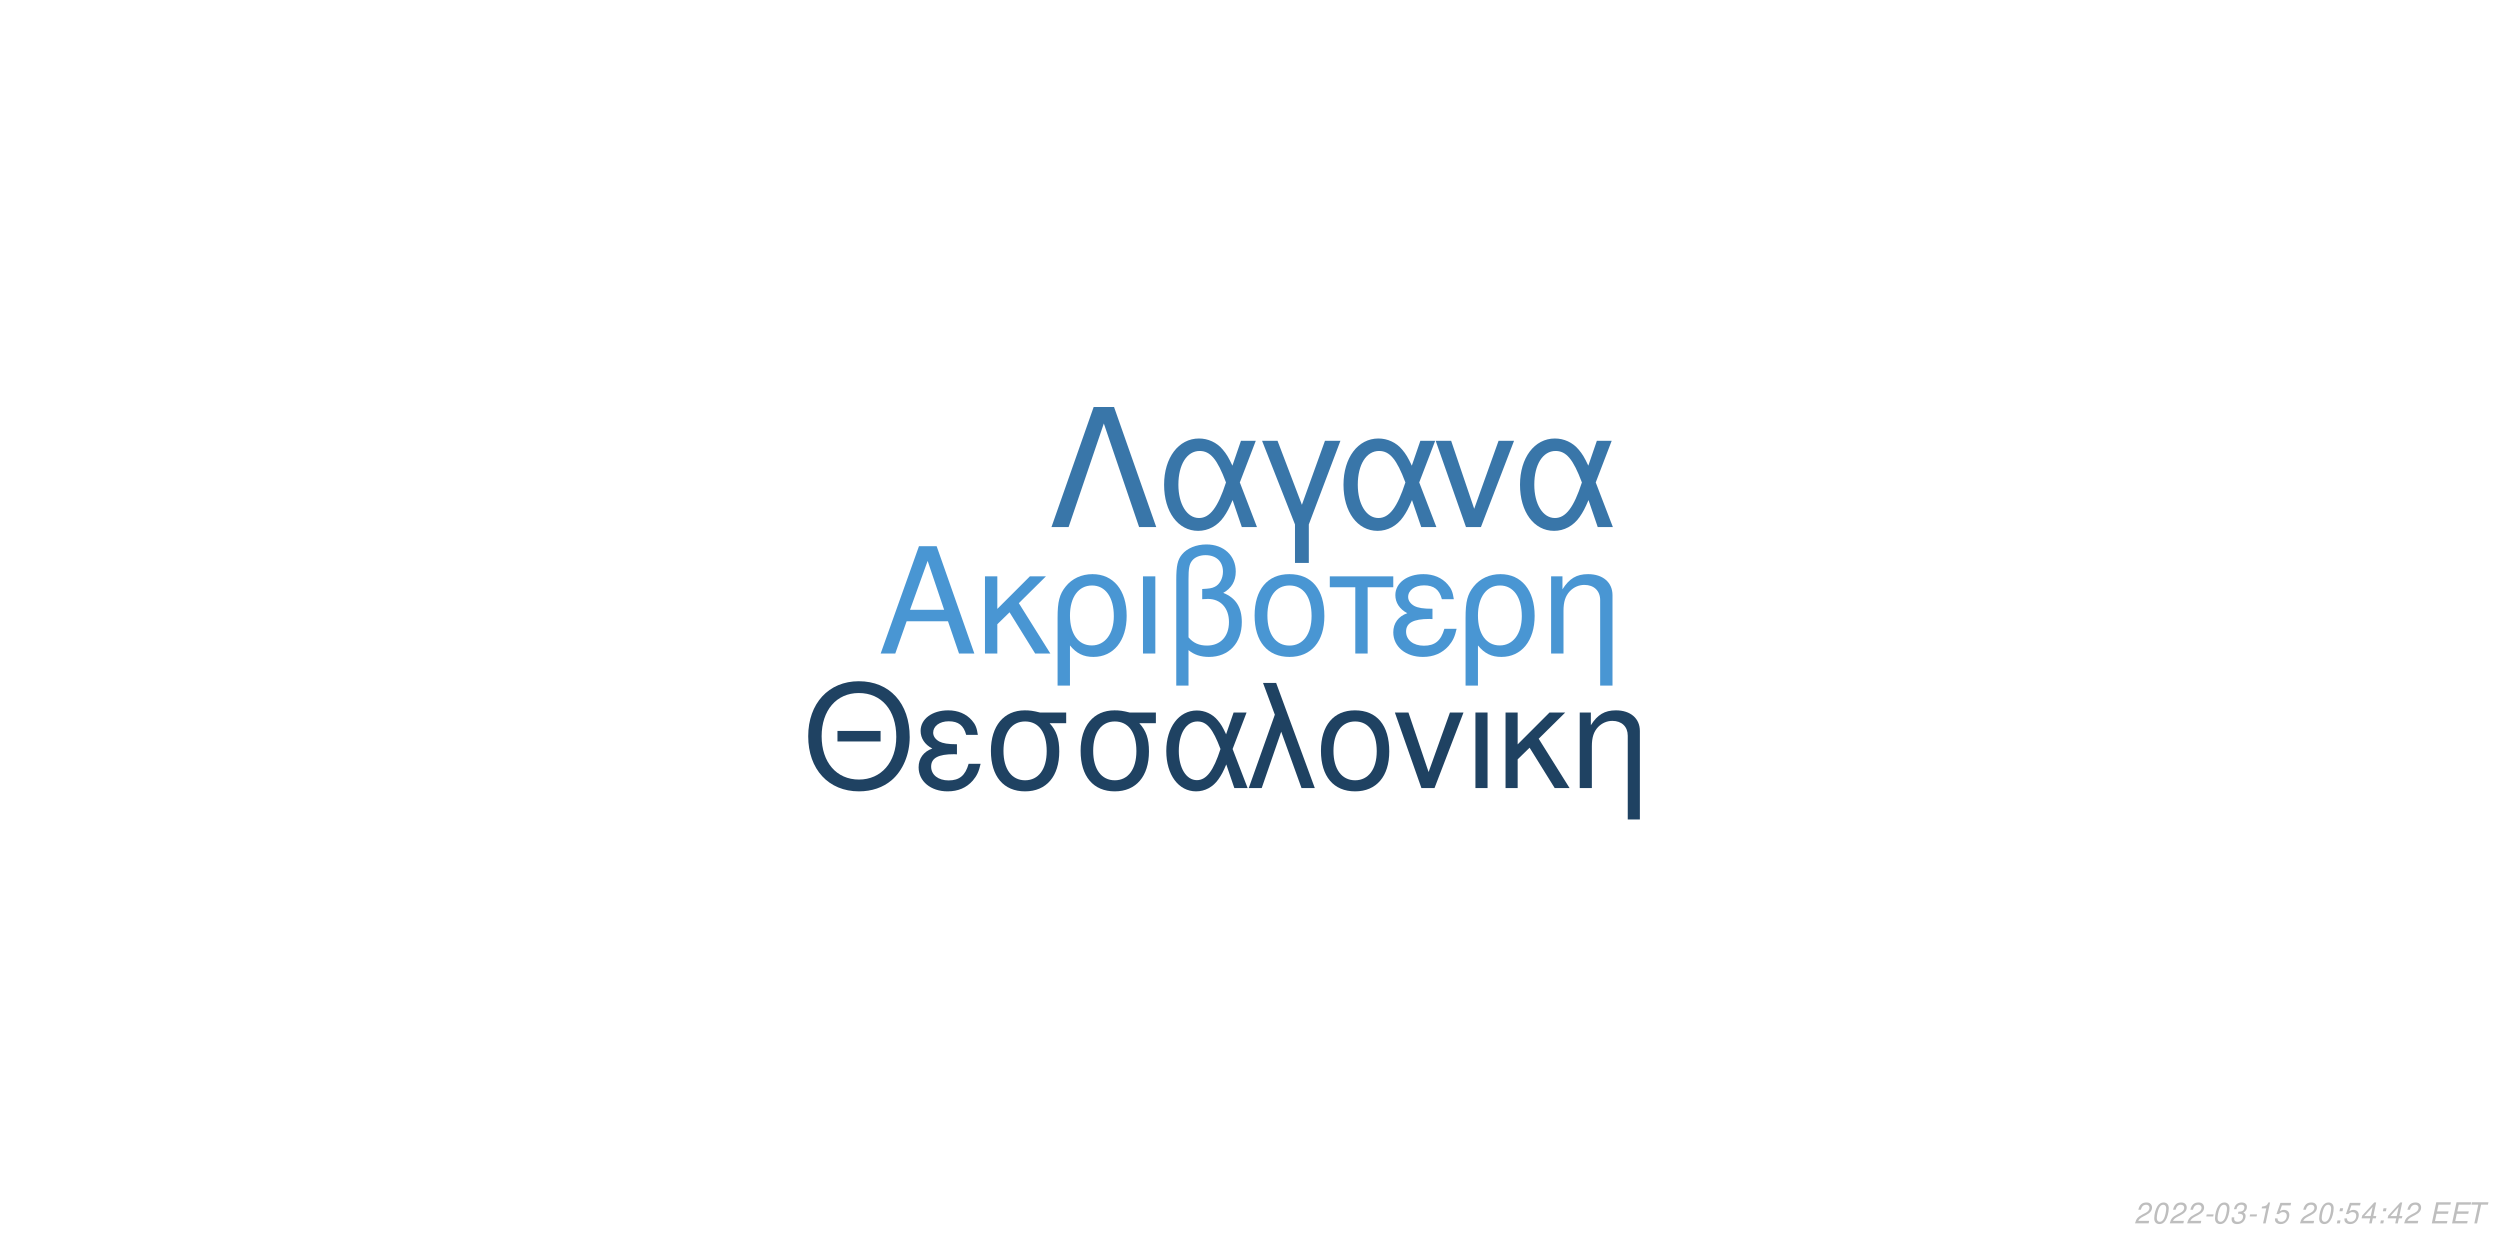
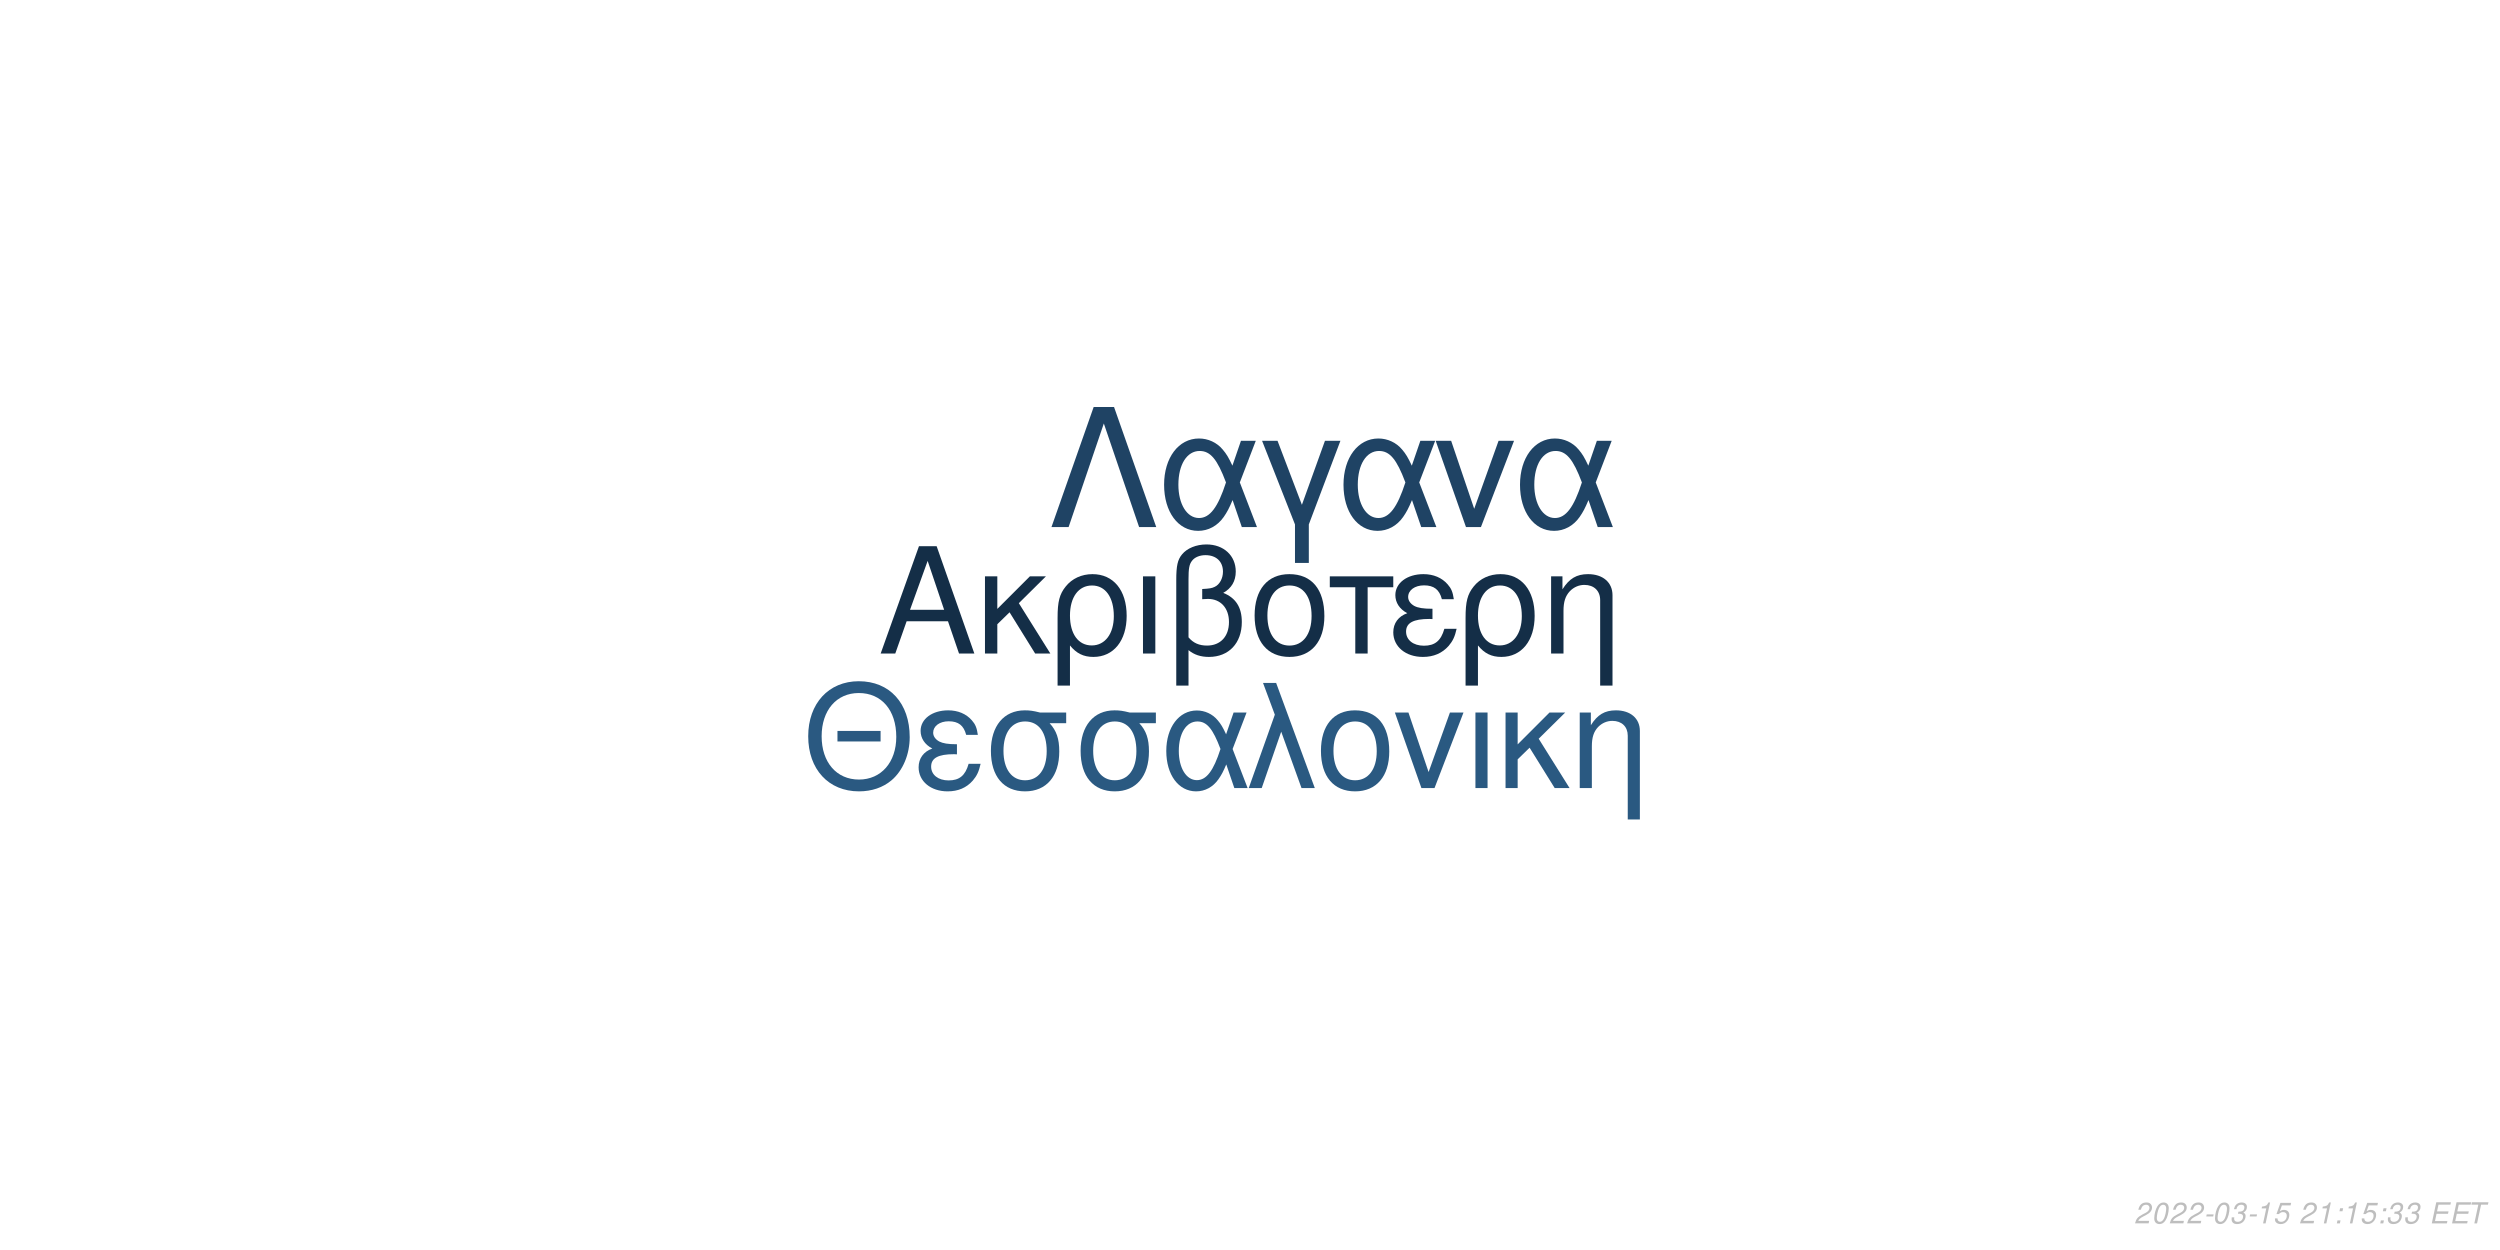
<svg xmlns="http://www.w3.org/2000/svg" xmlns:xlink="http://www.w3.org/1999/xlink" width="864pt" height="432pt" viewBox="0 0 864 432" version="1.1">
  <defs>
    <g>
      <symbol overflow="visible" id="glyph0-0">
        <path style="stroke:none;" d="" />
      </symbol>
      <symbol overflow="visible" id="glyph0-1">
        <path style="stroke:none;" d="M 24.125 -11.141 L 27.938 0 L 33.234 0 L 20.203 -37.094 L 14.094 -37.094 L 0.859 0 L 5.906 0 L 9.828 -11.141 Z M 22.797 -15.109 L 11 -15.109 L 17.094 -32.016 Z M 22.797 -15.109 " />
      </symbol>
      <symbol overflow="visible" id="glyph0-2">
        <path style="stroke:none;" d="M 7.172 -15.422 L 7.172 -26.672 L 2.906 -26.672 L 2.906 0 L 7.172 0 L 7.172 -10.125 L 11.406 -14.25 L 20.25 0 L 25.5 0 L 14.609 -17.406 L 23.969 -26.672 L 18.422 -26.672 Z M 7.172 -15.422 " />
      </symbol>
      <symbol overflow="visible" id="glyph0-3">
        <path style="stroke:none;" d="M 3 11.094 L 7.281 11.094 L 7.281 -2.797 C 9.516 -0.047 11.953 1.172 15.375 1.172 C 22.344 1.172 26.875 -4.422 26.875 -13.031 C 26.875 -21.891 22.297 -27.438 15.062 -27.438 C 11.297 -27.438 7.984 -25.906 5.797 -23.156 C 3.672 -20.516 3 -17.969 3 -12.359 Z M 14.906 -23.516 C 19.547 -23.516 22.438 -19.438 22.438 -12.922 C 22.438 -6.812 19.391 -2.797 14.812 -2.797 C 10.172 -2.797 7.281 -6.766 7.281 -13.125 C 7.281 -19.484 10.234 -23.516 14.906 -23.516 Z M 14.906 -23.516 " />
      </symbol>
      <symbol overflow="visible" id="glyph0-4">
        <path style="stroke:none;" d="M 3.516 0 L 7.781 0 L 7.781 -26.672 L 3.516 -26.672 Z M 3.516 0 " />
      </symbol>
      <symbol overflow="visible" id="glyph0-5">
        <path style="stroke:none;" d="M 4.016 11.094 L 8.25 11.094 L 8.25 -1.172 C 10.172 0.406 12.422 1.172 15.312 1.172 C 22.188 1.172 26.672 -3.609 26.672 -10.891 C 26.672 -15.984 24.578 -19.234 20.25 -20.969 C 23.109 -22.547 24.578 -25.031 24.578 -28.344 C 24.578 -33.844 20.406 -37.703 14.453 -37.703 C 10.938 -37.703 7.734 -36.391 6 -34.25 C 4.484 -32.422 4.016 -30.328 4.016 -25.391 Z M 8.25 -25.656 C 8.25 -29.359 8.5 -30.844 9.469 -32.062 C 10.375 -33.281 12.156 -34 14.094 -34 C 17.812 -34 20.156 -31.812 20.156 -28.297 C 20.156 -25.953 18.984 -23.812 17.297 -23.047 C 16.281 -22.547 15.469 -22.438 12.984 -22.297 L 12.984 -18.781 C 13.734 -18.828 14.344 -18.875 14.969 -18.875 C 19.344 -18.875 22.234 -15.719 22.234 -10.891 C 22.234 -5.906 19.281 -2.75 14.656 -2.75 C 11.953 -2.75 9.922 -3.609 8.25 -5.594 Z M 8.25 -25.656 " />
      </symbol>
      <symbol overflow="visible" id="glyph0-6">
        <path style="stroke:none;" d="M 14.094 -27.438 C 6.562 -27.438 2.094 -22.094 2.094 -13.125 C 2.094 -4.125 6.562 1.172 14.141 1.172 C 21.672 1.172 26.203 -4.172 26.203 -12.922 C 26.203 -22.188 21.828 -27.438 14.094 -27.438 Z M 14.141 -23.516 C 18.938 -23.516 21.781 -19.594 21.781 -12.984 C 21.781 -6.672 18.828 -2.75 14.141 -2.75 C 9.422 -2.75 6.516 -6.672 6.516 -13.125 C 6.516 -19.594 9.422 -23.516 14.141 -23.516 Z M 14.141 -23.516 " />
      </symbol>
      <symbol overflow="visible" id="glyph0-7">
        <path style="stroke:none;" d="M 7.891 0 L 12.156 0 L 12.156 -22.906 L 21.016 -22.906 L 21.016 -26.672 L -0.922 -26.672 L -0.922 -22.906 L 7.891 -22.906 Z M 7.891 0 " />
      </symbol>
      <symbol overflow="visible" id="glyph0-8">
        <path style="stroke:none;" d="M 14.562 -15.469 C 11.344 -15.469 9.562 -15.781 8.297 -16.438 C 6.922 -17.203 6.156 -18.328 6.156 -19.547 C 6.156 -21.891 8.453 -23.562 11.656 -23.562 C 15.062 -23.562 16.953 -22.094 17.812 -18.781 L 21.938 -18.781 C 21.578 -21.266 21.062 -22.5 19.797 -23.922 C 17.812 -26.203 14.906 -27.438 11.453 -27.438 C 5.797 -27.438 1.734 -24.375 1.734 -20.203 C 1.734 -17.609 3.156 -15.375 5.859 -13.938 C 2.797 -12.875 1.016 -10.484 1.016 -7.328 C 1.016 -2.391 5.297 1.172 11.25 1.172 C 14.969 1.172 17.906 -0.109 20.156 -2.641 C 21.578 -4.328 22.297 -5.797 22.906 -8.547 L 18.672 -8.547 C 17.5 -4.422 15.422 -2.703 11.609 -2.703 C 7.938 -2.703 5.438 -4.688 5.438 -7.578 C 5.438 -10.578 7.938 -11.953 13.484 -11.953 C 13.641 -11.953 14.094 -11.953 14.562 -11.906 Z M 14.562 -15.469 " />
      </symbol>
      <symbol overflow="visible" id="glyph0-9">
        <path style="stroke:none;" d="M 3.562 -26.672 L 3.562 0 L 7.844 0 L 7.844 -14.703 C 7.844 -17.906 8.5 -19.891 10.031 -21.531 C 11.406 -22.953 13.188 -23.719 15.062 -23.719 C 18.375 -23.719 20.516 -21.672 20.516 -18.469 L 20.516 11.094 L 24.781 11.094 L 24.781 -20.156 C 24.781 -24.578 21.469 -27.438 16.328 -27.438 C 12.359 -27.438 9.828 -25.906 7.484 -22.188 L 7.484 -26.672 Z M 3.562 -26.672 " />
      </symbol>
      <symbol overflow="visible" id="glyph1-0">
        <path style="stroke:none;" d="" />
      </symbol>
      <symbol overflow="visible" id="glyph1-1">
        <path style="stroke:none;" d="M 26.859 -19.734 L 11.953 -19.734 L 11.953 -16.094 L 26.859 -16.094 Z M 19.328 -36.922 C 8.922 -36.922 1.844 -29.25 1.844 -17.891 C 1.844 -6.484 8.875 1.141 19.391 1.141 C 23.812 1.141 27.703 -0.203 30.641 -2.688 C 34.578 -6.031 36.922 -11.656 36.922 -17.594 C 36.922 -29.297 30 -36.922 19.328 -36.922 Z M 19.328 -32.844 C 27.203 -32.844 32.281 -26.906 32.281 -17.688 C 32.281 -8.922 27.062 -2.938 19.391 -2.938 C 11.609 -2.938 6.484 -8.922 6.484 -17.891 C 6.484 -26.859 11.609 -32.844 19.328 -32.844 Z M 19.328 -32.844 " />
      </symbol>
      <symbol overflow="visible" id="glyph1-2">
        <path style="stroke:none;" d="M 14.25 -15.141 C 11.109 -15.141 9.375 -15.453 8.125 -16.094 C 6.781 -16.844 6.031 -17.938 6.031 -19.141 C 6.031 -21.422 8.266 -23.078 11.406 -23.078 C 14.75 -23.078 16.594 -21.625 17.438 -18.391 L 21.469 -18.391 C 21.125 -20.828 20.625 -22.031 19.391 -23.422 C 17.438 -25.656 14.594 -26.859 11.219 -26.859 C 5.688 -26.859 1.688 -23.875 1.688 -19.781 C 1.688 -17.234 3.094 -15.047 5.734 -13.656 C 2.734 -12.609 1 -10.266 1 -7.172 C 1 -2.344 5.188 1.141 11.016 1.141 C 14.656 1.141 17.547 -0.094 19.734 -2.594 C 21.125 -4.234 21.828 -5.688 22.422 -8.375 L 18.281 -8.375 C 17.141 -4.328 15.094 -2.641 11.359 -2.641 C 7.766 -2.641 5.328 -4.578 5.328 -7.422 C 5.328 -10.359 7.766 -11.703 13.203 -11.703 C 13.359 -11.703 13.797 -11.703 14.25 -11.656 Z M 14.25 -15.141 " />
      </symbol>
      <symbol overflow="visible" id="glyph1-3">
        <path style="stroke:none;" d="M 29 -26.109 L 19.938 -26.109 C 17.594 -26.703 16.438 -26.859 14.703 -26.859 C 7.469 -26.859 2.984 -21.469 2.984 -12.859 C 2.984 -4.031 7.375 1.141 14.797 1.141 C 22.172 1.141 26.609 -4.078 26.609 -12.656 C 26.609 -17.047 25.656 -19.828 23.266 -22.422 L 29 -22.422 Z M 14.797 -23.016 C 19.531 -23.016 22.266 -19.234 22.266 -12.75 C 22.266 -6.531 19.438 -2.688 14.797 -2.688 C 10.172 -2.688 7.328 -6.531 7.328 -12.859 C 7.328 -19.188 10.172 -23.016 14.797 -23.016 Z M 14.797 -23.016 " />
      </symbol>
      <symbol overflow="visible" id="glyph1-4">
        <path style="stroke:none;" d="M 29.344 -26.109 L 24.859 -26.109 L 22.266 -18.578 C 21.125 -21.031 20.484 -22.125 19.328 -23.469 C 17.547 -25.609 14.906 -26.812 12.156 -26.812 C 5.984 -26.812 1.594 -20.984 1.594 -12.812 C 1.594 -4.578 5.828 1.141 11.906 1.141 C 14.953 1.141 17.734 -0.344 19.625 -3.047 C 20.672 -4.531 21.281 -5.688 22.328 -8.172 L 25.109 0 L 29.703 0 L 24.516 -13.5 Z M 20.328 -13.5 C 17.891 -5.922 15.453 -2.734 12.156 -2.734 C 8.516 -2.734 5.922 -6.922 5.922 -12.812 C 5.922 -18.938 8.516 -23.016 12.359 -23.016 C 15.594 -23.016 17.688 -20.531 20.328 -13.5 Z M 20.328 -13.5 " />
      </symbol>
      <symbol overflow="visible" id="glyph1-5">
        <path style="stroke:none;" d="M 1.094 0 L 5.578 0 L 12.312 -19.484 L 19.328 0 L 23.922 0 L 10.562 -36.328 L 6.031 -36.328 L 10.109 -25.359 Z M 1.094 0 " />
      </symbol>
      <symbol overflow="visible" id="glyph1-6">
        <path style="stroke:none;" d="M 13.797 -26.859 C 6.422 -26.859 2.047 -21.625 2.047 -12.859 C 2.047 -4.031 6.422 1.141 13.859 1.141 C 21.234 1.141 25.656 -4.078 25.656 -12.656 C 25.656 -21.719 21.375 -26.859 13.797 -26.859 Z M 13.859 -23.016 C 18.531 -23.016 21.328 -19.188 21.328 -12.703 C 21.328 -6.531 18.438 -2.688 13.859 -2.688 C 9.219 -2.688 6.375 -6.531 6.375 -12.859 C 6.375 -19.188 9.219 -23.016 13.859 -23.016 Z M 13.859 -23.016 " />
      </symbol>
      <symbol overflow="visible" id="glyph1-7">
        <path style="stroke:none;" d="M 14.297 0 L 24.312 -26.109 L 19.625 -26.109 L 12.25 -5.531 L 5.281 -26.109 L 0.594 -26.109 L 9.766 0 Z M 14.297 0 " />
      </symbol>
      <symbol overflow="visible" id="glyph1-8">
        <path style="stroke:none;" d="M 3.438 0 L 7.625 0 L 7.625 -26.109 L 3.438 -26.109 Z M 3.438 0 " />
      </symbol>
      <symbol overflow="visible" id="glyph1-9">
        <path style="stroke:none;" d="M 7.031 -15.094 L 7.031 -26.109 L 2.844 -26.109 L 2.844 0 L 7.031 0 L 7.031 -9.922 L 11.156 -13.953 L 19.828 0 L 24.969 0 L 14.297 -17.047 L 23.469 -26.109 L 18.031 -26.109 Z M 7.031 -15.094 " />
      </symbol>
      <symbol overflow="visible" id="glyph1-10">
        <path style="stroke:none;" d="M 3.484 -26.109 L 3.484 0 L 7.672 0 L 7.672 -14.406 C 7.672 -17.547 8.328 -19.484 9.812 -21.078 C 11.156 -22.469 12.906 -23.219 14.75 -23.219 C 17.984 -23.219 20.078 -21.234 20.078 -18.094 L 20.078 10.859 L 24.266 10.859 L 24.266 -19.734 C 24.266 -24.062 21.031 -26.859 16 -26.859 C 12.109 -26.859 9.609 -25.359 7.328 -21.719 L 7.328 -26.109 Z M 3.484 -26.109 " />
      </symbol>
      <symbol overflow="visible" id="glyph2-0">
        <path style="stroke:none;" d="" />
      </symbol>
      <symbol overflow="visible" id="glyph2-1">
        <path style="stroke:none;" d="M 22.531 -41.484 L 15.484 -41.484 L 0.906 0 L 6.828 0 L 19 -35.797 L 31.188 0 L 37.109 0 Z M 22.531 -41.484 " />
      </symbol>
      <symbol overflow="visible" id="glyph2-2">
        <path style="stroke:none;" d="M 33.516 -29.812 L 28.391 -29.812 L 25.438 -21.219 C 24.125 -24.016 23.391 -25.266 22.078 -26.797 C 20.031 -29.25 17.016 -30.609 13.891 -30.609 C 6.828 -30.609 1.828 -23.953 1.828 -14.625 C 1.828 -5.234 6.656 1.312 13.594 1.312 C 17.078 1.312 20.266 -0.391 22.422 -3.469 C 23.609 -5.172 24.297 -6.484 25.5 -9.328 L 28.688 0 L 33.922 0 L 28 -15.422 Z M 23.219 -15.422 C 20.422 -6.766 17.641 -3.125 13.891 -3.125 C 9.734 -3.125 6.766 -7.906 6.766 -14.625 C 6.766 -21.625 9.734 -26.297 14.109 -26.297 C 17.812 -26.297 20.203 -23.453 23.219 -15.422 Z M 23.219 -15.422 " />
      </symbol>
      <symbol overflow="visible" id="glyph2-3">
        <path style="stroke:none;" d="M 12.062 12.406 L 16.844 12.406 L 16.844 -0.906 L 27.766 -29.812 L 22.422 -29.812 L 14.453 -7.688 L 6.031 -29.812 L 0.688 -29.812 L 12.062 -0.906 Z M 12.062 12.406 " />
      </symbol>
      <symbol overflow="visible" id="glyph2-4">
        <path style="stroke:none;" d="M 16.328 0 L 27.766 -29.812 L 22.422 -29.812 L 14 -6.312 L 6.031 -29.812 L 0.688 -29.812 L 11.156 0 Z M 16.328 0 " />
      </symbol>
      <symbol overflow="visible" id="glyph3-0">
        <path style="stroke:none;" d="" />
      </symbol>
      <symbol overflow="visible" id="glyph3-1">
        <path style="stroke:none;" d="M 5.234 -0.875 L 1.469 -0.875 C 1.641 -1.375 2.203 -1.891 3.109 -2.344 L 4.234 -2.938 C 5.562 -3.625 6.219 -4.469 6.219 -5.484 C 6.219 -5.938 6.062 -6.359 5.797 -6.656 C 5.469 -7.047 4.984 -7.234 4.312 -7.234 C 2.766 -7.234 1.891 -6.453 1.484 -4.734 L 2.375 -4.734 C 2.484 -5.188 2.609 -5.484 2.797 -5.75 C 3.094 -6.203 3.609 -6.453 4.188 -6.453 C 4.891 -6.453 5.344 -6.031 5.344 -5.375 C 5.344 -4.703 4.859 -4.094 4.016 -3.656 L 2.984 -3.125 C 1.234 -2.188 0.797 -1.656 0.344 -0.016 L 5.047 -0.016 Z M 5.234 -0.875 " />
      </symbol>
      <symbol overflow="visible" id="glyph3-2">
        <path style="stroke:none;" d="M 4.203 -7.234 C 3.375 -7.234 2.688 -6.812 2.125 -5.984 C 1.484 -5.047 0.984 -3.188 0.984 -1.734 C 0.984 -1.109 1.172 -0.562 1.484 -0.266 C 1.797 0.047 2.281 0.234 2.766 0.234 C 3.625 0.234 4.281 -0.156 4.859 -1.016 C 5.516 -1.953 6 -3.797 6 -5.266 C 6 -6.5 5.328 -7.234 4.203 -7.234 Z M 4.094 -6.453 C 4.734 -6.453 5.125 -5.984 5.125 -5.156 C 5.125 -4.203 4.781 -2.625 4.406 -1.812 C 3.984 -0.938 3.516 -0.547 2.875 -0.547 C 2.25 -0.547 1.875 -1.031 1.875 -1.828 C 1.875 -2.797 2.203 -4.344 2.594 -5.203 C 2.984 -6.047 3.453 -6.453 4.094 -6.453 Z M 4.094 -6.453 " />
      </symbol>
      <symbol overflow="visible" id="glyph3-3">
        <path style="stroke:none;" d="M 3.516 -3.125 L 1.125 -3.125 L 0.969 -2.406 L 3.359 -2.406 Z M 3.516 -3.125 " />
      </symbol>
      <symbol overflow="visible" id="glyph3-4">
        <path style="stroke:none;" d="M 2.922 -3.312 C 3.125 -3.344 3.234 -3.344 3.375 -3.344 C 4.203 -3.344 4.688 -3 4.688 -2.406 C 4.688 -1.312 3.906 -0.547 2.781 -0.547 C 2.047 -0.547 1.594 -0.938 1.594 -1.562 C 1.594 -1.719 1.609 -1.844 1.656 -2.094 L 0.766 -2.094 C 0.734 -1.797 0.719 -1.641 0.719 -1.469 C 0.719 -0.375 1.406 0.234 2.641 0.234 C 3.547 0.234 4.297 -0.078 4.812 -0.656 C 5.266 -1.156 5.562 -1.875 5.562 -2.547 C 5.562 -3.125 5.344 -3.453 4.797 -3.734 C 5.641 -4.234 6.016 -4.844 6.016 -5.734 C 6.016 -6.656 5.312 -7.234 4.203 -7.234 C 3.375 -7.234 2.672 -6.938 2.188 -6.375 C 1.891 -6.031 1.703 -5.641 1.516 -4.906 L 2.391 -4.906 C 2.5 -5.359 2.594 -5.594 2.734 -5.812 C 3.047 -6.234 3.516 -6.453 4.078 -6.453 C 4.734 -6.453 5.141 -6.125 5.141 -5.578 C 5.141 -5.188 5.016 -4.797 4.797 -4.547 C 4.516 -4.234 4 -4.062 3.266 -4.062 L 3.078 -4.062 Z M 2.922 -3.312 " />
      </symbol>
      <symbol overflow="visible" id="glyph3-5">
        <path style="stroke:none;" d="M 3.703 -5.188 L 2.594 0 L 3.469 0 L 5.016 -7.234 L 4.438 -7.234 C 3.906 -6.156 3.688 -6.016 2.234 -5.812 L 2.109 -5.188 Z M 3.703 -5.188 " />
      </symbol>
      <symbol overflow="visible" id="glyph3-6">
        <path style="stroke:none;" d="M 6.297 -7.094 L 2.594 -7.094 L 1.234 -3.234 L 2.047 -3.234 C 2.656 -3.766 2.938 -3.906 3.531 -3.906 C 4.328 -3.906 4.797 -3.453 4.797 -2.688 C 4.797 -1.438 3.969 -0.547 2.828 -0.547 C 2.031 -0.547 1.609 -0.938 1.578 -1.734 L 0.703 -1.734 L 0.703 -1.516 C 0.703 -0.938 0.844 -0.547 1.188 -0.266 C 1.562 0.062 2.078 0.234 2.703 0.234 C 3.656 0.234 4.391 -0.156 4.984 -0.922 C 5.422 -1.5 5.672 -2.234 5.672 -2.953 C 5.672 -4 4.938 -4.672 3.812 -4.672 C 3.328 -4.672 2.906 -4.547 2.406 -4.234 L 3.109 -6.219 L 6.109 -6.219 Z M 6.297 -7.094 " />
      </symbol>
      <symbol overflow="visible" id="glyph3-7">
        <path style="stroke:none;" d="" />
      </symbol>
      <symbol overflow="visible" id="glyph3-8">
        <path style="stroke:none;" d="M 2.359 -1.031 L 1.312 -1.031 L 1.094 0 L 2.141 0 Z M 3.266 -5.234 L 2.219 -5.234 L 2 -4.203 L 3.047 -4.203 Z M 3.266 -5.234 " />
      </symbol>
      <symbol overflow="visible" id="glyph3-9">
-         <path style="stroke:none;" d="M 3.625 -1.75 L 3.266 0 L 4.141 0 L 4.516 -1.75 L 5.562 -1.75 L 5.734 -2.531 L 4.688 -2.531 L 5.688 -7.234 L 5.016 -7.234 L 0.844 -2.672 L 0.641 -1.75 Z M 3.797 -2.531 L 1.594 -2.531 L 4.469 -5.703 Z M 3.797 -2.531 " />
+         <path style="stroke:none;" d="M 2.547 -3.312 L 6.5 -3.312 L 6.688 -4.141 L 2.719 -4.141 L 3.219 -6.469 L 7.344 -6.469 L 7.516 -7.297 L 2.453 -7.297 L 0.906 0 L 6.125 0 L 6.297 -0.812 L 2.016 -0.812 Z M 2.547 -3.312 " />
      </symbol>
      <symbol overflow="visible" id="glyph3-10">
-         <path style="stroke:none;" d="M 2.547 -3.312 L 6.5 -3.312 L 6.688 -4.141 L 2.719 -4.141 L 3.219 -6.469 L 7.344 -6.469 L 7.516 -7.297 L 2.453 -7.297 L 0.906 0 L 6.125 0 L 6.297 -0.812 L 2.016 -0.812 Z M 2.547 -3.312 " />
-       </symbol>
-       <symbol overflow="visible" id="glyph3-11">
        <path style="stroke:none;" d="M 4.938 -6.469 L 7.312 -6.469 L 7.484 -7.297 L 1.75 -7.297 L 1.578 -6.469 L 3.984 -6.469 L 2.609 0 L 3.547 0 Z M 4.938 -6.469 " />
      </symbol>
    </g>
  </defs>
  <g id="surface1">
    <rect x="0" y="0" width="864" height="432" style="fill:rgb(100%,100%,100%);fill-opacity:1;stroke:none;" />
-     <g style="fill:rgb(28.627%,58.824%,82.745%);fill-opacity:1;">
+     <g style="fill:rgb(7.843%,18.039%,27.843%);fill-opacity:1;">
      <use xlink:href="#glyph0-1" x="303.5" y="225.861" />
      <use xlink:href="#glyph0-2" x="337.5" y="225.861" />
      <use xlink:href="#glyph0-3" x="362.5" y="225.861" />
      <use xlink:href="#glyph0-4" x="391.5" y="225.861" />
      <use xlink:href="#glyph0-5" x="402.5" y="225.861" />
      <use xlink:href="#glyph0-6" x="431.5" y="225.861" />
      <use xlink:href="#glyph0-7" x="460.5" y="225.861" />
      <use xlink:href="#glyph0-8" x="480.5" y="225.861" />
      <use xlink:href="#glyph0-3" x="503.5" y="225.861" />
      <use xlink:href="#glyph0-9" x="532.5" y="225.861" />
    </g>
-     <g style="fill:rgb(12.157%,25.882%,38.431%);fill-opacity:1;">
+     <g style="fill:rgb(16.471%,34.902%,50.588%);fill-opacity:1;">
      <use xlink:href="#glyph1-1" x="277.473" y="272.354" />
      <use xlink:href="#glyph1-2" x="316.473" y="272.354" />
      <use xlink:href="#glyph1-3" x="339.473" y="272.354" />
      <use xlink:href="#glyph1-3" x="370.473" y="272.354" />
      <use xlink:href="#glyph1-4" x="401.473" y="272.354" />
      <use xlink:href="#glyph1-5" x="430.473" y="272.354" />
      <use xlink:href="#glyph1-6" x="454.473" y="272.354" />
      <use xlink:href="#glyph1-7" x="481.473" y="272.354" />
      <use xlink:href="#glyph1-8" x="506.473" y="272.354" />
      <use xlink:href="#glyph1-9" x="517.473" y="272.354" />
      <use xlink:href="#glyph1-10" x="542.473" y="272.354" />
    </g>
-     <g style="fill:rgb(22.353%,46.275%,66.275%);fill-opacity:1;">
+     <g style="fill:rgb(12.157%,26.275%,39.216%);fill-opacity:1;">
      <use xlink:href="#glyph2-1" x="362.484" y="182.152" />
      <use xlink:href="#glyph2-2" x="400.484" y="182.152" />
      <use xlink:href="#glyph2-3" x="435.484" y="182.152" />
      <use xlink:href="#glyph2-2" x="462.484" y="182.152" />
      <use xlink:href="#glyph2-4" x="495.484" y="182.152" />
      <use xlink:href="#glyph2-2" x="523.484" y="182.152" />
    </g>
    <g style="fill:rgb(74.51%,74.51%,74.51%);fill-opacity:1;">
      <use xlink:href="#glyph3-1" x="737.52" y="422.81" />
      <use xlink:href="#glyph3-2" x="743.52" y="422.81" />
      <use xlink:href="#glyph3-1" x="749.52" y="422.81" />
      <use xlink:href="#glyph3-1" x="755.52" y="422.81" />
      <use xlink:href="#glyph3-3" x="761.52" y="422.81" />
      <use xlink:href="#glyph3-2" x="764.52" y="422.81" />
      <use xlink:href="#glyph3-4" x="770.52" y="422.81" />
      <use xlink:href="#glyph3-3" x="776.52" y="422.81" />
      <use xlink:href="#glyph3-5" x="779.52" y="422.81" />
      <use xlink:href="#glyph3-6" x="785.52" y="422.81" />
      <use xlink:href="#glyph3-7" x="791.52" y="422.81" />
      <use xlink:href="#glyph3-1" x="794.52" y="422.81" />
-       <use xlink:href="#glyph3-2" x="800.52" y="422.81" />
+       <use xlink:href="#glyph3-5" x="800.52" y="422.81" />
      <use xlink:href="#glyph3-8" x="806.52" y="422.81" />
-       <use xlink:href="#glyph3-6" x="809.52" y="422.81" />
-       <use xlink:href="#glyph3-9" x="815.52" y="422.81" />
+       <use xlink:href="#glyph3-5" x="809.52" y="422.81" />
+       <use xlink:href="#glyph3-6" x="815.52" y="422.81" />
      <use xlink:href="#glyph3-8" x="821.52" y="422.81" />
-       <use xlink:href="#glyph3-9" x="824.52" y="422.81" />
-       <use xlink:href="#glyph3-1" x="830.52" y="422.81" />
+       <use xlink:href="#glyph3-4" x="824.52" y="422.81" />
+       <use xlink:href="#glyph3-4" x="830.52" y="422.81" />
      <use xlink:href="#glyph3-7" x="836.52" y="422.81" />
-       <use xlink:href="#glyph3-10" x="839.52" y="422.81" />
-       <use xlink:href="#glyph3-10" x="846.52" y="422.81" />
-       <use xlink:href="#glyph3-11" x="852.52" y="422.81" />
+       <use xlink:href="#glyph3-9" x="839.52" y="422.81" />
+       <use xlink:href="#glyph3-9" x="846.52" y="422.81" />
+       <use xlink:href="#glyph3-10" x="852.52" y="422.81" />
    </g>
  </g>
</svg>
